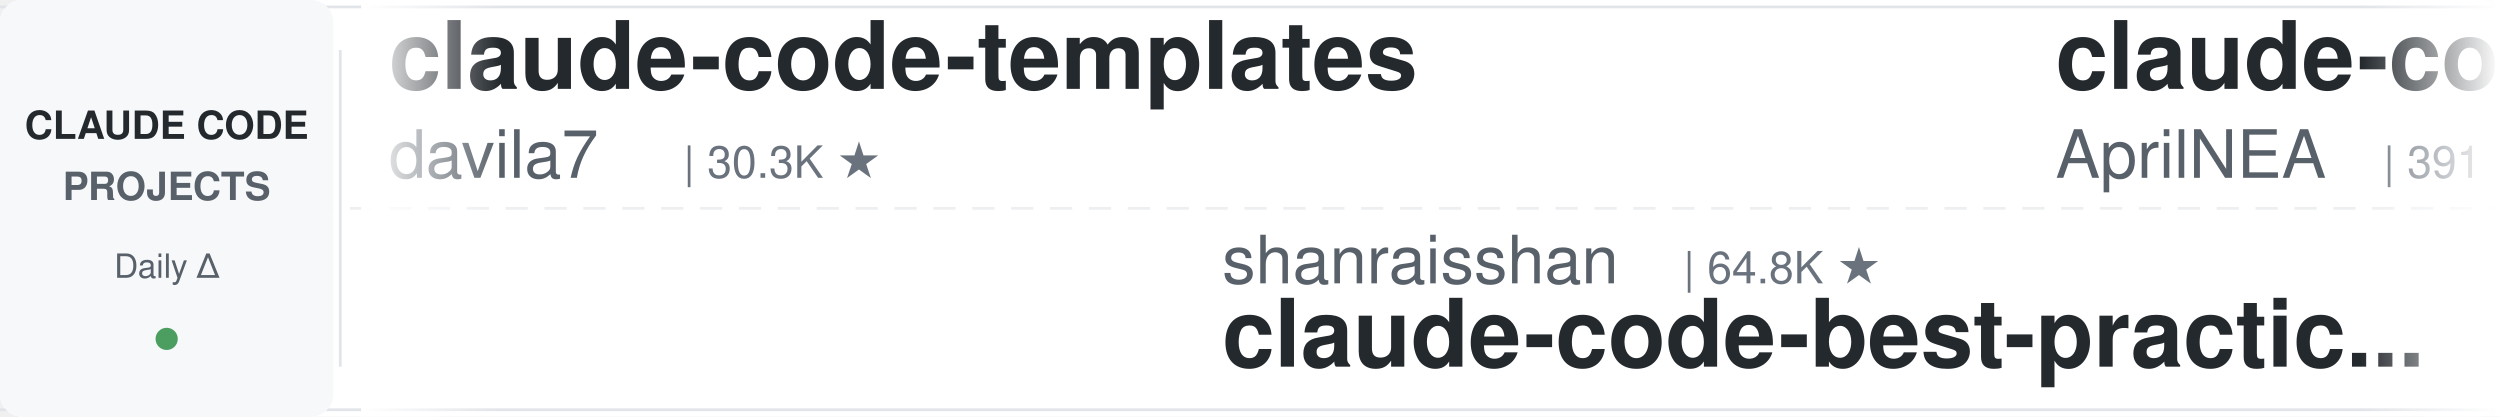
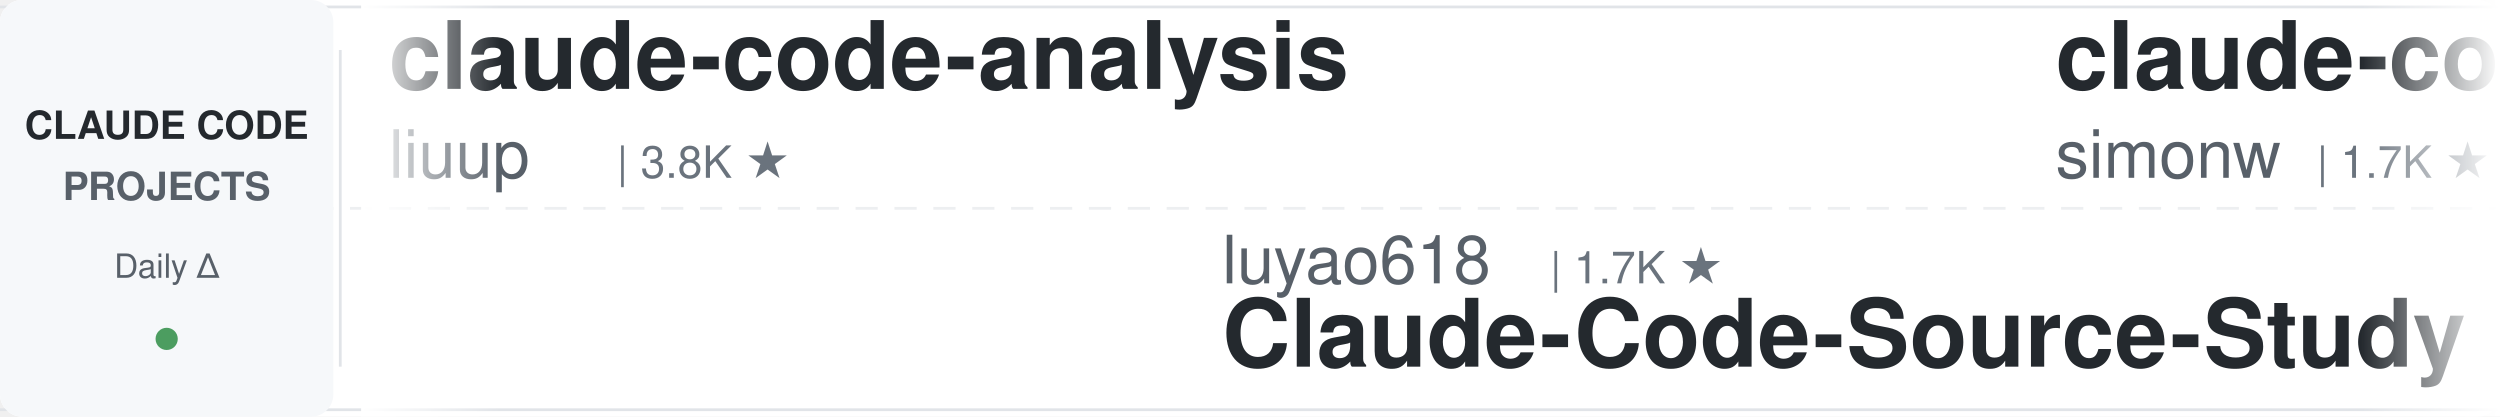
<svg xmlns="http://www.w3.org/2000/svg" width="900" height="150">
  <defs>
    <linearGradient id="leftFade" x1="0%" y1="0%" x2="100%" y2="0%">
      <stop offset="0%" style="stop-color:#ffffff;stop-opacity:1" />
      <stop offset="100%" style="stop-color:#ffffff;stop-opacity:0" />
    </linearGradient>
    <linearGradient id="rightFade" x1="0%" y1="0%" x2="100%" y2="0%">
      <stop offset="0%" style="stop-color:#ffffff;stop-opacity:0" />
      <stop offset="100%" style="stop-color:#ffffff;stop-opacity:1" />
    </linearGradient>
  </defs>
  <rect width="900" height="150" fill="#ffffff" rx="8" />
  <rect x="0" y="2" width="900" height="1" fill="#e1e4e8" />
  <rect x="0" y="147" width="900" height="1" fill="#e1e4e8" />
  <line x1="0" y1="75" x2="900" y2="75" stroke="#e1e4e8" stroke-width="1" stroke-dasharray="8 6" opacity="0.6" />
  <rect x="0" y="0" width="120" height="150" fill="#f6f8fa" rx="8" />
  <text x="60" y="50" font-family="-apple-system, BlinkMacSystemFont, 'Segoe UI', Helvetica, Arial, sans-serif" font-size="14" font-weight="600" fill="#24292e" text-anchor="middle">CLAUDE CODE</text>
  <text x="60" y="72" font-family="-apple-system, BlinkMacSystemFont, 'Segoe UI', Helvetica, Arial, sans-serif" font-size="14" font-weight="600" fill="#586069" text-anchor="middle">PROJECTS</text>
  <text x="60" y="100" font-family="-apple-system, BlinkMacSystemFont, 'Segoe UI', Helvetica, Arial, sans-serif" font-size="12" font-weight="500" fill="#586069" text-anchor="middle">Daily Δ</text>
  <circle cx="60" cy="122" r="4" fill="#22863a" opacity="0.8" />
  <rect x="122" y="18" width="1" height="114" fill="#e1e4e8" />
  <clipPath id="tickerClip">
    <rect x="130" y="0" width="770" height="150" />
  </clipPath>
  <g clip-path="url(#tickerClip)">
    <g id="tickerItems">
      <animateTransform attributeName="transform" attributeType="XML" type="translate" from="0 0" to="-3000 0" dur="54s" repeatCount="indefinite" />
      <g transform="translate(0, 0)">
-         <text x="140" y="32" font-family="-apple-system, BlinkMacSystemFont, 'Segoe UI', Helvetica, Arial, sans-serif" font-size="34" font-weight="600" fill="#24292e">claude-code-templates</text>
-         <text x="140" y="64" font-family="-apple-system, BlinkMacSystemFont, 'Segoe UI', Helvetica, Arial, sans-serif" font-size="24" font-weight="400" fill="#586069">davila7</text>
-         <text x="246" y="64" font-family="-apple-system, BlinkMacSystemFont, 'Segoe UI', Helvetica, Arial, sans-serif" font-size="16" font-weight="500" fill="#6a737d">| 30.3K ★</text>
+         <text x="140" y="32" font-family="-apple-system, BlinkMacSystemFont, 'Segoe UI', Helvetica, Arial, sans-serif" font-size="34" font-weight="600" fill="#24292e">claude-code-analysis</text>
+         <text x="140" y="64" font-family="-apple-system, BlinkMacSystemFont, 'Segoe UI', Helvetica, Arial, sans-serif" font-size="24" font-weight="400" fill="#586069">liuup</text>
+         <text x="222" y="64" font-family="-apple-system, BlinkMacSystemFont, 'Segoe UI', Helvetica, Arial, sans-serif" font-size="16" font-weight="500" fill="#6a737d">| 3.8K ★</text>
      </g>
      <g transform="translate(300, 0)">
-         <text x="140" y="102" font-family="-apple-system, BlinkMacSystemFont, 'Segoe UI', Helvetica, Arial, sans-serif" font-size="24" font-weight="400" fill="#586069">shanraisshan</text>
-         <text x="306" y="102" font-family="-apple-system, BlinkMacSystemFont, 'Segoe UI', Helvetica, Arial, sans-serif" font-size="16" font-weight="500" fill="#6a737d">| 64.8K ★</text>
-         <text x="140" y="132" font-family="-apple-system, BlinkMacSystemFont, 'Segoe UI', Helvetica, Arial, sans-serif" font-size="34" font-weight="600" fill="#24292e">claude-code-best-practic...</text>
+         <text x="140" y="102" font-family="-apple-system, BlinkMacSystemFont, 'Segoe UI', Helvetica, Arial, sans-serif" font-size="24" font-weight="400" fill="#586069">luyao618</text>
+         <text x="258" y="102" font-family="-apple-system, BlinkMacSystemFont, 'Segoe UI', Helvetica, Arial, sans-serif" font-size="16" font-weight="500" fill="#6a737d">| 1.7K ★</text>
+         <text x="140" y="132" font-family="-apple-system, BlinkMacSystemFont, 'Segoe UI', Helvetica, Arial, sans-serif" font-size="34" font-weight="600" fill="#24292e">Claude-Code-Source-Study</text>
      </g>
      <g transform="translate(600, 0)">
-         <text x="140" y="32" font-family="-apple-system, BlinkMacSystemFont, 'Segoe UI', Helvetica, Arial, sans-serif" font-size="34" font-weight="600" fill="#24292e">claude-code-source</text>
-         <text x="140" y="64" font-family="-apple-system, BlinkMacSystemFont, 'Segoe UI', Helvetica, Arial, sans-serif" font-size="24" font-weight="400" fill="#586069">AprilNEA</text>
-         <text x="258" y="64" font-family="-apple-system, BlinkMacSystemFont, 'Segoe UI', Helvetica, Arial, sans-serif" font-size="16" font-weight="500" fill="#6a737d">| 391 ★</text>
+         <text x="140" y="32" font-family="-apple-system, BlinkMacSystemFont, 'Segoe UI', Helvetica, Arial, sans-serif" font-size="34" font-weight="600" fill="#24292e">claude-code-transcripts</text>
+         <text x="140" y="64" font-family="-apple-system, BlinkMacSystemFont, 'Segoe UI', Helvetica, Arial, sans-serif" font-size="24" font-weight="400" fill="#586069">simonw</text>
+         <text x="234" y="64" font-family="-apple-system, BlinkMacSystemFont, 'Segoe UI', Helvetica, Arial, sans-serif" font-size="16" font-weight="500" fill="#6a737d">| 1.7K ★</text>
      </g>
      <g transform="translate(900, 0)">
-         <text x="140" y="102" font-family="-apple-system, BlinkMacSystemFont, 'Segoe UI', Helvetica, Arial, sans-serif" font-size="24" font-weight="400" fill="#586069">VoltAgent</text>
-         <text x="270" y="102" font-family="-apple-system, BlinkMacSystemFont, 'Segoe UI', Helvetica, Arial, sans-serif" font-size="16" font-weight="500" fill="#6a737d">| 24.5K ★</text>
-         <text x="140" y="132" font-family="-apple-system, BlinkMacSystemFont, 'Segoe UI', Helvetica, Arial, sans-serif" font-size="34" font-weight="600" fill="#24292e">awesome-claude-code-suba...</text>
+         <text x="140" y="102" font-family="-apple-system, BlinkMacSystemFont, 'Segoe UI', Helvetica, Arial, sans-serif" font-size="24" font-weight="400" fill="#586069">hangsman</text>
+         <text x="258" y="102" font-family="-apple-system, BlinkMacSystemFont, 'Segoe UI', Helvetica, Arial, sans-serif" font-size="16" font-weight="500" fill="#6a737d">| 790 ★</text>
+         <text x="140" y="132" font-family="-apple-system, BlinkMacSystemFont, 'Segoe UI', Helvetica, Arial, sans-serif" font-size="34" font-weight="600" fill="#24292e">claude-code-source</text>
      </g>
      <g transform="translate(1200, 0)">
-         <text x="140" y="32" font-family="-apple-system, BlinkMacSystemFont, 'Segoe UI', Helvetica, Arial, sans-serif" font-size="34" font-weight="600" fill="#24292e">everything-claude-code</text>
-         <text x="140" y="64" font-family="-apple-system, BlinkMacSystemFont, 'Segoe UI', Helvetica, Arial, sans-serif" font-size="24" font-weight="400" fill="#586069">WorldFlowAI</text>
-         <text x="294" y="64" font-family="-apple-system, BlinkMacSystemFont, 'Segoe UI', Helvetica, Arial, sans-serif" font-size="16" font-weight="500" fill="#6a737d">| 1.5K ★</text>
+         <text x="140" y="32" font-family="-apple-system, BlinkMacSystemFont, 'Segoe UI', Helvetica, Arial, sans-serif" font-size="34" font-weight="600" fill="#24292e">claude-code-showcase</text>
+         <text x="140" y="64" font-family="-apple-system, BlinkMacSystemFont, 'Segoe UI', Helvetica, Arial, sans-serif" font-size="24" font-weight="400" fill="#586069">ChrisWiles</text>
+         <text x="282" y="64" font-family="-apple-system, BlinkMacSystemFont, 'Segoe UI', Helvetica, Arial, sans-serif" font-size="16" font-weight="500" fill="#6a737d">| 6.0K ★</text>
      </g>
      <g transform="translate(1500, 0)">
-         <text x="140" y="102" font-family="-apple-system, BlinkMacSystemFont, 'Segoe UI', Helvetica, Arial, sans-serif" font-size="24" font-weight="400" fill="#586069">Pimzino</text>
-         <text x="246" y="102" font-family="-apple-system, BlinkMacSystemFont, 'Segoe UI', Helvetica, Arial, sans-serif" font-size="16" font-weight="500" fill="#6a737d">| 3.8K ★</text>
-         <text x="140" y="132" font-family="-apple-system, BlinkMacSystemFont, 'Segoe UI', Helvetica, Arial, sans-serif" font-size="34" font-weight="600" fill="#24292e">claude-code-spec-workflo...</text>
+         <text x="140" y="102" font-family="-apple-system, BlinkMacSystemFont, 'Segoe UI', Helvetica, Arial, sans-serif" font-size="24" font-weight="400" fill="#586069">Cranot</text>
+         <text x="234" y="102" font-family="-apple-system, BlinkMacSystemFont, 'Segoe UI', Helvetica, Arial, sans-serif" font-size="16" font-weight="500" fill="#6a737d">| 2.9K ★</text>
+         <text x="140" y="132" font-family="-apple-system, BlinkMacSystemFont, 'Segoe UI', Helvetica, Arial, sans-serif" font-size="34" font-weight="600" fill="#24292e">claude-code-guide</text>
      </g>
      <g transform="translate(1800, 0)">
-         <text x="140" y="32" font-family="-apple-system, BlinkMacSystemFont, 'Segoe UI', Helvetica, Arial, sans-serif" font-size="34" font-weight="600" fill="#24292e">Claude-Code-Source-Study</text>
-         <text x="140" y="64" font-family="-apple-system, BlinkMacSystemFont, 'Segoe UI', Helvetica, Arial, sans-serif" font-size="24" font-weight="400" fill="#586069">luyao618</text>
-         <text x="258" y="64" font-family="-apple-system, BlinkMacSystemFont, 'Segoe UI', Helvetica, Arial, sans-serif" font-size="16" font-weight="500" fill="#6a737d">| 1.7K ★</text>
+         <text x="140" y="32" font-family="-apple-system, BlinkMacSystemFont, 'Segoe UI', Helvetica, Arial, sans-serif" font-size="34" font-weight="600" fill="#24292e">claude-code-source-build</text>
+         <text x="140" y="64" font-family="-apple-system, BlinkMacSystemFont, 'Segoe UI', Helvetica, Arial, sans-serif" font-size="24" font-weight="400" fill="#586069">andrew-kramer-inno</text>
+         <text x="378" y="64" font-family="-apple-system, BlinkMacSystemFont, 'Segoe UI', Helvetica, Arial, sans-serif" font-size="16" font-weight="500" fill="#6a737d">| 594 ★</text>
      </g>
      <g transform="translate(2100, 0)">
-         <text x="140" y="102" font-family="-apple-system, BlinkMacSystemFont, 'Segoe UI', Helvetica, Arial, sans-serif" font-size="24" font-weight="400" fill="#586069">repowise-dev</text>
-         <text x="306" y="102" font-family="-apple-system, BlinkMacSystemFont, 'Segoe UI', Helvetica, Arial, sans-serif" font-size="16" font-weight="500" fill="#6a737d">| 1.2K ★</text>
-         <text x="140" y="132" font-family="-apple-system, BlinkMacSystemFont, 'Segoe UI', Helvetica, Arial, sans-serif" font-size="34" font-weight="600" fill="#24292e">claude-code-prompts</text>
+         <text x="140" y="102" font-family="-apple-system, BlinkMacSystemFont, 'Segoe UI', Helvetica, Arial, sans-serif" font-size="24" font-weight="400" fill="#586069">disler</text>
+         <text x="234" y="102" font-family="-apple-system, BlinkMacSystemFont, 'Segoe UI', Helvetica, Arial, sans-serif" font-size="16" font-weight="500" fill="#6a737d">| 1.6K ★</text>
+         <text x="140" y="132" font-family="-apple-system, BlinkMacSystemFont, 'Segoe UI', Helvetica, Arial, sans-serif" font-size="34" font-weight="600" fill="#24292e">pi-vs-claude-code</text>
      </g>
      <g transform="translate(2400, 0)">
-         <text x="140" y="32" font-family="-apple-system, BlinkMacSystemFont, 'Segoe UI', Helvetica, Arial, sans-serif" font-size="34" font-weight="600" fill="#24292e">Claude-Code-Usage-Monito...</text>
-         <text x="140" y="64" font-family="-apple-system, BlinkMacSystemFont, 'Segoe UI', Helvetica, Arial, sans-serif" font-size="24" font-weight="400" fill="#586069">Maciek-roboblog</text>
-         <text x="342" y="64" font-family="-apple-system, BlinkMacSystemFont, 'Segoe UI', Helvetica, Arial, sans-serif" font-size="16" font-weight="500" fill="#6a737d">| 8.7K ★</text>
+         <text x="140" y="32" font-family="-apple-system, BlinkMacSystemFont, 'Segoe UI', Helvetica, Arial, sans-serif" font-size="34" font-weight="600" fill="#24292e">arcads-claude-code</text>
+         <text x="140" y="64" font-family="-apple-system, BlinkMacSystemFont, 'Segoe UI', Helvetica, Arial, sans-serif" font-size="24" font-weight="400" fill="#586069">krusemediallc</text>
+         <text x="318" y="64" font-family="-apple-system, BlinkMacSystemFont, 'Segoe UI', Helvetica, Arial, sans-serif" font-size="16" font-weight="500" fill="#6a737d">| 1.4K ★</text>
      </g>
      <g transform="translate(2700, 0)">
-         <text x="140" y="102" font-family="-apple-system, BlinkMacSystemFont, 'Segoe UI', Helvetica, Arial, sans-serif" font-size="24" font-weight="400" fill="#586069">jeremylongshore</text>
-         <text x="342" y="102" font-family="-apple-system, BlinkMacSystemFont, 'Segoe UI', Helvetica, Arial, sans-serif" font-size="16" font-weight="500" fill="#6a737d">| 2.7K ★</text>
-         <text x="140" y="132" font-family="-apple-system, BlinkMacSystemFont, 'Segoe UI', Helvetica, Arial, sans-serif" font-size="34" font-weight="600" fill="#24292e">claude-code-plugins-plus...</text>
+         <text x="140" y="102" font-family="-apple-system, BlinkMacSystemFont, 'Segoe UI', Helvetica, Arial, sans-serif" font-size="24" font-weight="400" fill="#586069">huangjia2019</text>
+         <text x="306" y="102" font-family="-apple-system, BlinkMacSystemFont, 'Segoe UI', Helvetica, Arial, sans-serif" font-size="16" font-weight="500" fill="#6a737d">| 1.1K ★</text>
+         <text x="140" y="132" font-family="-apple-system, BlinkMacSystemFont, 'Segoe UI', Helvetica, Arial, sans-serif" font-size="34" font-weight="600" fill="#24292e">claude-code-engineering</text>
      </g>
      <g transform="translate(3000, 0)">
-         <text x="140" y="32" font-family="-apple-system, BlinkMacSystemFont, 'Segoe UI', Helvetica, Arial, sans-serif" font-size="34" font-weight="600" fill="#24292e">claude-code-templates</text>
-         <text x="140" y="64" font-family="-apple-system, BlinkMacSystemFont, 'Segoe UI', Helvetica, Arial, sans-serif" font-size="24" font-weight="400" fill="#586069">davila7</text>
-         <text x="246" y="64" font-family="-apple-system, BlinkMacSystemFont, 'Segoe UI', Helvetica, Arial, sans-serif" font-size="16" font-weight="500" fill="#6a737d">| 30.3K ★</text>
+         <text x="140" y="32" font-family="-apple-system, BlinkMacSystemFont, 'Segoe UI', Helvetica, Arial, sans-serif" font-size="34" font-weight="600" fill="#24292e">claude-code-analysis</text>
+         <text x="140" y="64" font-family="-apple-system, BlinkMacSystemFont, 'Segoe UI', Helvetica, Arial, sans-serif" font-size="24" font-weight="400" fill="#586069">liuup</text>
+         <text x="222" y="64" font-family="-apple-system, BlinkMacSystemFont, 'Segoe UI', Helvetica, Arial, sans-serif" font-size="16" font-weight="500" fill="#6a737d">| 3.8K ★</text>
      </g>
      <g transform="translate(3300, 0)">
-         <text x="140" y="102" font-family="-apple-system, BlinkMacSystemFont, 'Segoe UI', Helvetica, Arial, sans-serif" font-size="24" font-weight="400" fill="#586069">shanraisshan</text>
-         <text x="306" y="102" font-family="-apple-system, BlinkMacSystemFont, 'Segoe UI', Helvetica, Arial, sans-serif" font-size="16" font-weight="500" fill="#6a737d">| 64.8K ★</text>
-         <text x="140" y="132" font-family="-apple-system, BlinkMacSystemFont, 'Segoe UI', Helvetica, Arial, sans-serif" font-size="34" font-weight="600" fill="#24292e">claude-code-best-practic...</text>
+         <text x="140" y="102" font-family="-apple-system, BlinkMacSystemFont, 'Segoe UI', Helvetica, Arial, sans-serif" font-size="24" font-weight="400" fill="#586069">luyao618</text>
+         <text x="258" y="102" font-family="-apple-system, BlinkMacSystemFont, 'Segoe UI', Helvetica, Arial, sans-serif" font-size="16" font-weight="500" fill="#6a737d">| 1.7K ★</text>
+         <text x="140" y="132" font-family="-apple-system, BlinkMacSystemFont, 'Segoe UI', Helvetica, Arial, sans-serif" font-size="34" font-weight="600" fill="#24292e">Claude-Code-Source-Study</text>
      </g>
      <g transform="translate(3600, 0)">
-         <text x="140" y="32" font-family="-apple-system, BlinkMacSystemFont, 'Segoe UI', Helvetica, Arial, sans-serif" font-size="34" font-weight="600" fill="#24292e">claude-code-source</text>
-         <text x="140" y="64" font-family="-apple-system, BlinkMacSystemFont, 'Segoe UI', Helvetica, Arial, sans-serif" font-size="24" font-weight="400" fill="#586069">AprilNEA</text>
-         <text x="258" y="64" font-family="-apple-system, BlinkMacSystemFont, 'Segoe UI', Helvetica, Arial, sans-serif" font-size="16" font-weight="500" fill="#6a737d">| 391 ★</text>
+         <text x="140" y="32" font-family="-apple-system, BlinkMacSystemFont, 'Segoe UI', Helvetica, Arial, sans-serif" font-size="34" font-weight="600" fill="#24292e">claude-code-transcripts</text>
+         <text x="140" y="64" font-family="-apple-system, BlinkMacSystemFont, 'Segoe UI', Helvetica, Arial, sans-serif" font-size="24" font-weight="400" fill="#586069">simonw</text>
+         <text x="234" y="64" font-family="-apple-system, BlinkMacSystemFont, 'Segoe UI', Helvetica, Arial, sans-serif" font-size="16" font-weight="500" fill="#6a737d">| 1.7K ★</text>
      </g>
      <g transform="translate(3900, 0)">
-         <text x="140" y="102" font-family="-apple-system, BlinkMacSystemFont, 'Segoe UI', Helvetica, Arial, sans-serif" font-size="24" font-weight="400" fill="#586069">VoltAgent</text>
-         <text x="270" y="102" font-family="-apple-system, BlinkMacSystemFont, 'Segoe UI', Helvetica, Arial, sans-serif" font-size="16" font-weight="500" fill="#6a737d">| 24.5K ★</text>
-         <text x="140" y="132" font-family="-apple-system, BlinkMacSystemFont, 'Segoe UI', Helvetica, Arial, sans-serif" font-size="34" font-weight="600" fill="#24292e">awesome-claude-code-suba...</text>
+         <text x="140" y="102" font-family="-apple-system, BlinkMacSystemFont, 'Segoe UI', Helvetica, Arial, sans-serif" font-size="24" font-weight="400" fill="#586069">hangsman</text>
+         <text x="258" y="102" font-family="-apple-system, BlinkMacSystemFont, 'Segoe UI', Helvetica, Arial, sans-serif" font-size="16" font-weight="500" fill="#6a737d">| 790 ★</text>
+         <text x="140" y="132" font-family="-apple-system, BlinkMacSystemFont, 'Segoe UI', Helvetica, Arial, sans-serif" font-size="34" font-weight="600" fill="#24292e">claude-code-source</text>
      </g>
    </g>
  </g>
  <rect x="130" y="0" width="50" height="150" fill="url(#leftFade)" />
  <rect x="850" y="0" width="50" height="150" fill="url(#rightFade)" />
</svg>
